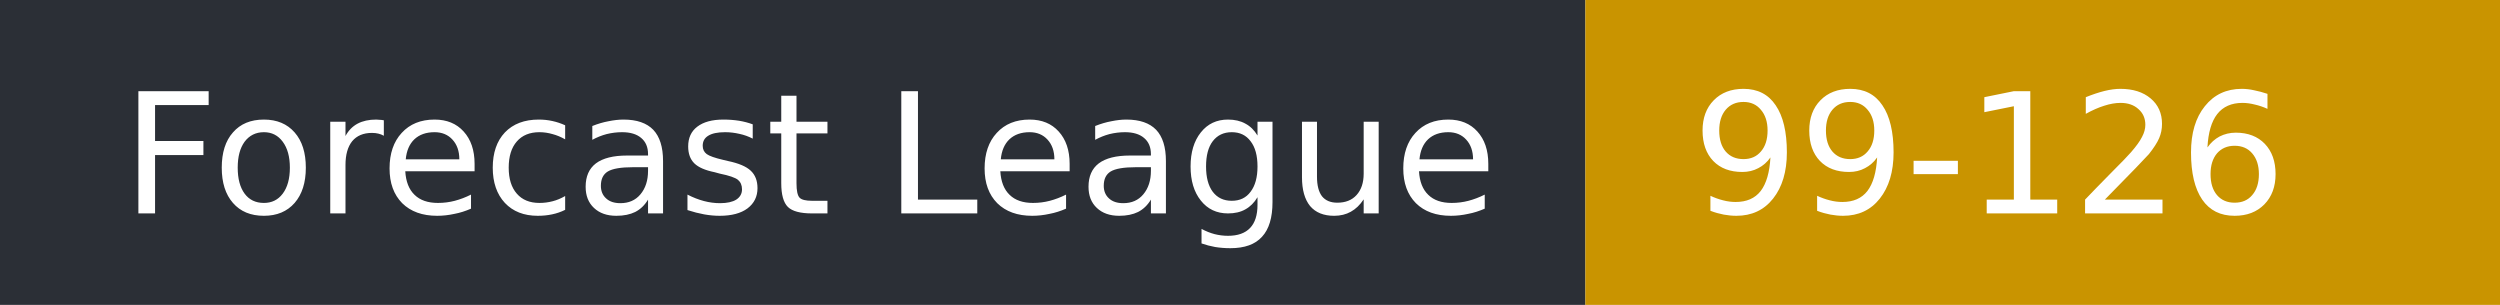
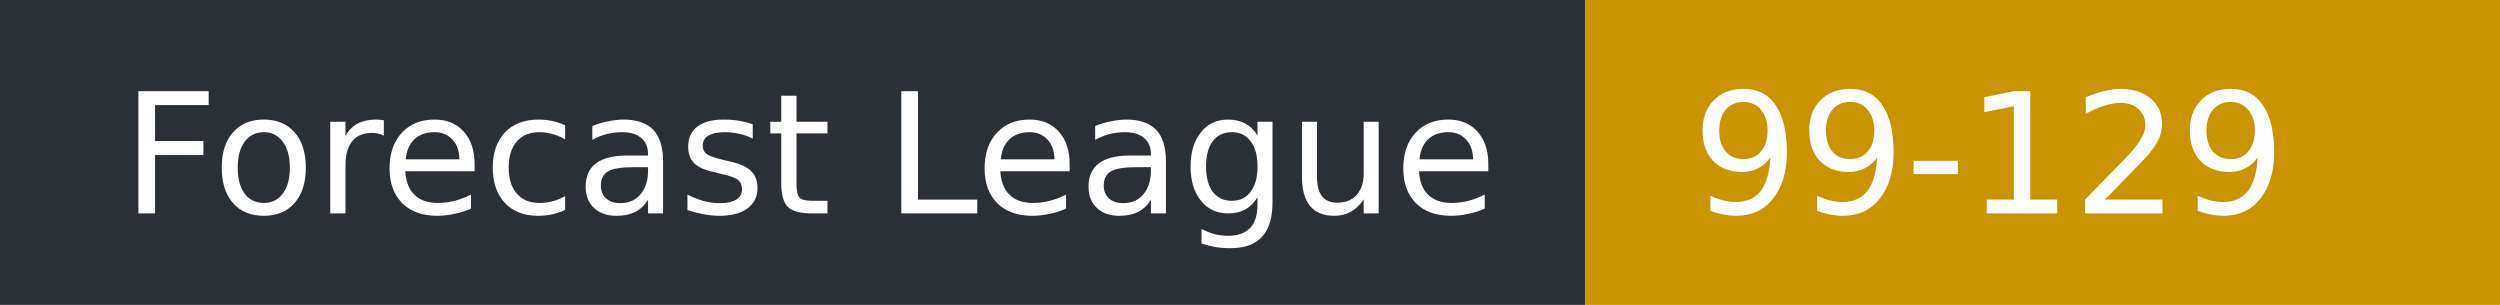
- <svg xmlns="http://www.w3.org/2000/svg" width="164" height="20" role="img" aria-label="Forecast League: 99-126">
+ <svg xmlns="http://www.w3.org/2000/svg" width="164" height="20" role="img" aria-label="Forecast League: 99-129">
  <rect width="104" height="20" fill="#2b2f36" />
  <rect x="104" width="60" height="20" fill="#c99400" />
  <g fill="#fff" font-family="Verdana,DejaVu Sans,sans-serif" font-size="11">
    <text x="8" y="14">Forecast League</text>
-     <text x="111" y="14">99-126</text>
+     <text x="111" y="14">99-129</text>
  </g>
</svg>
